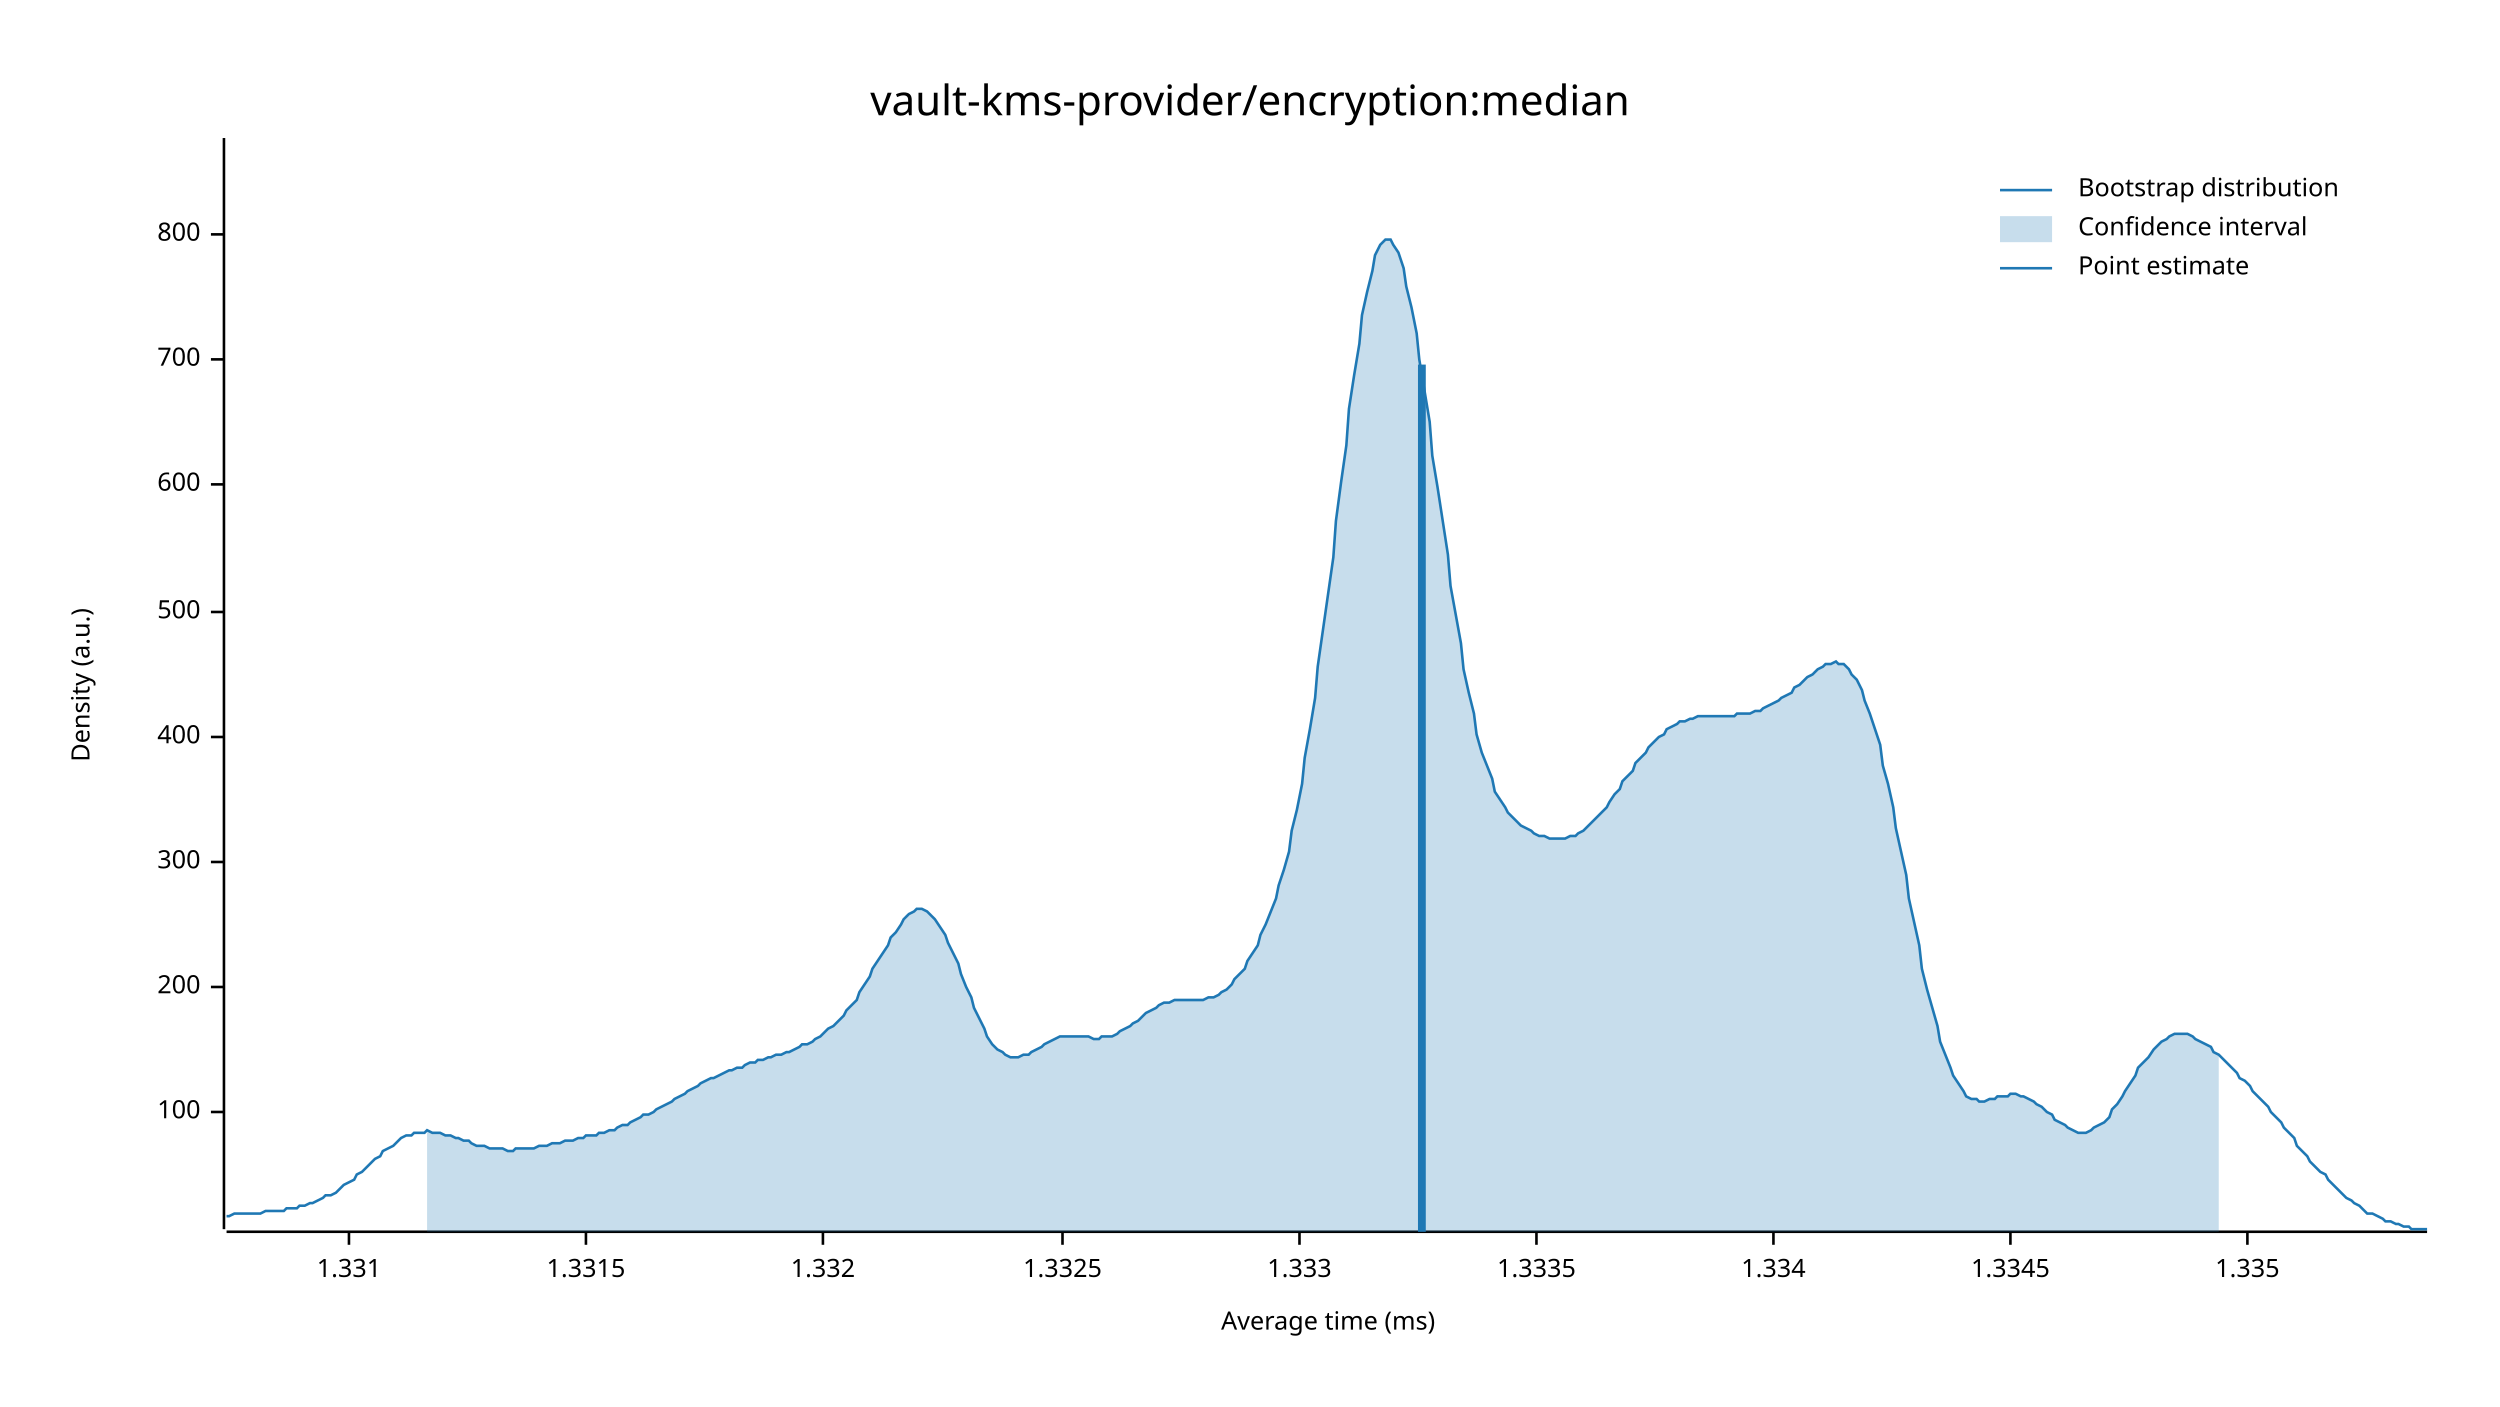
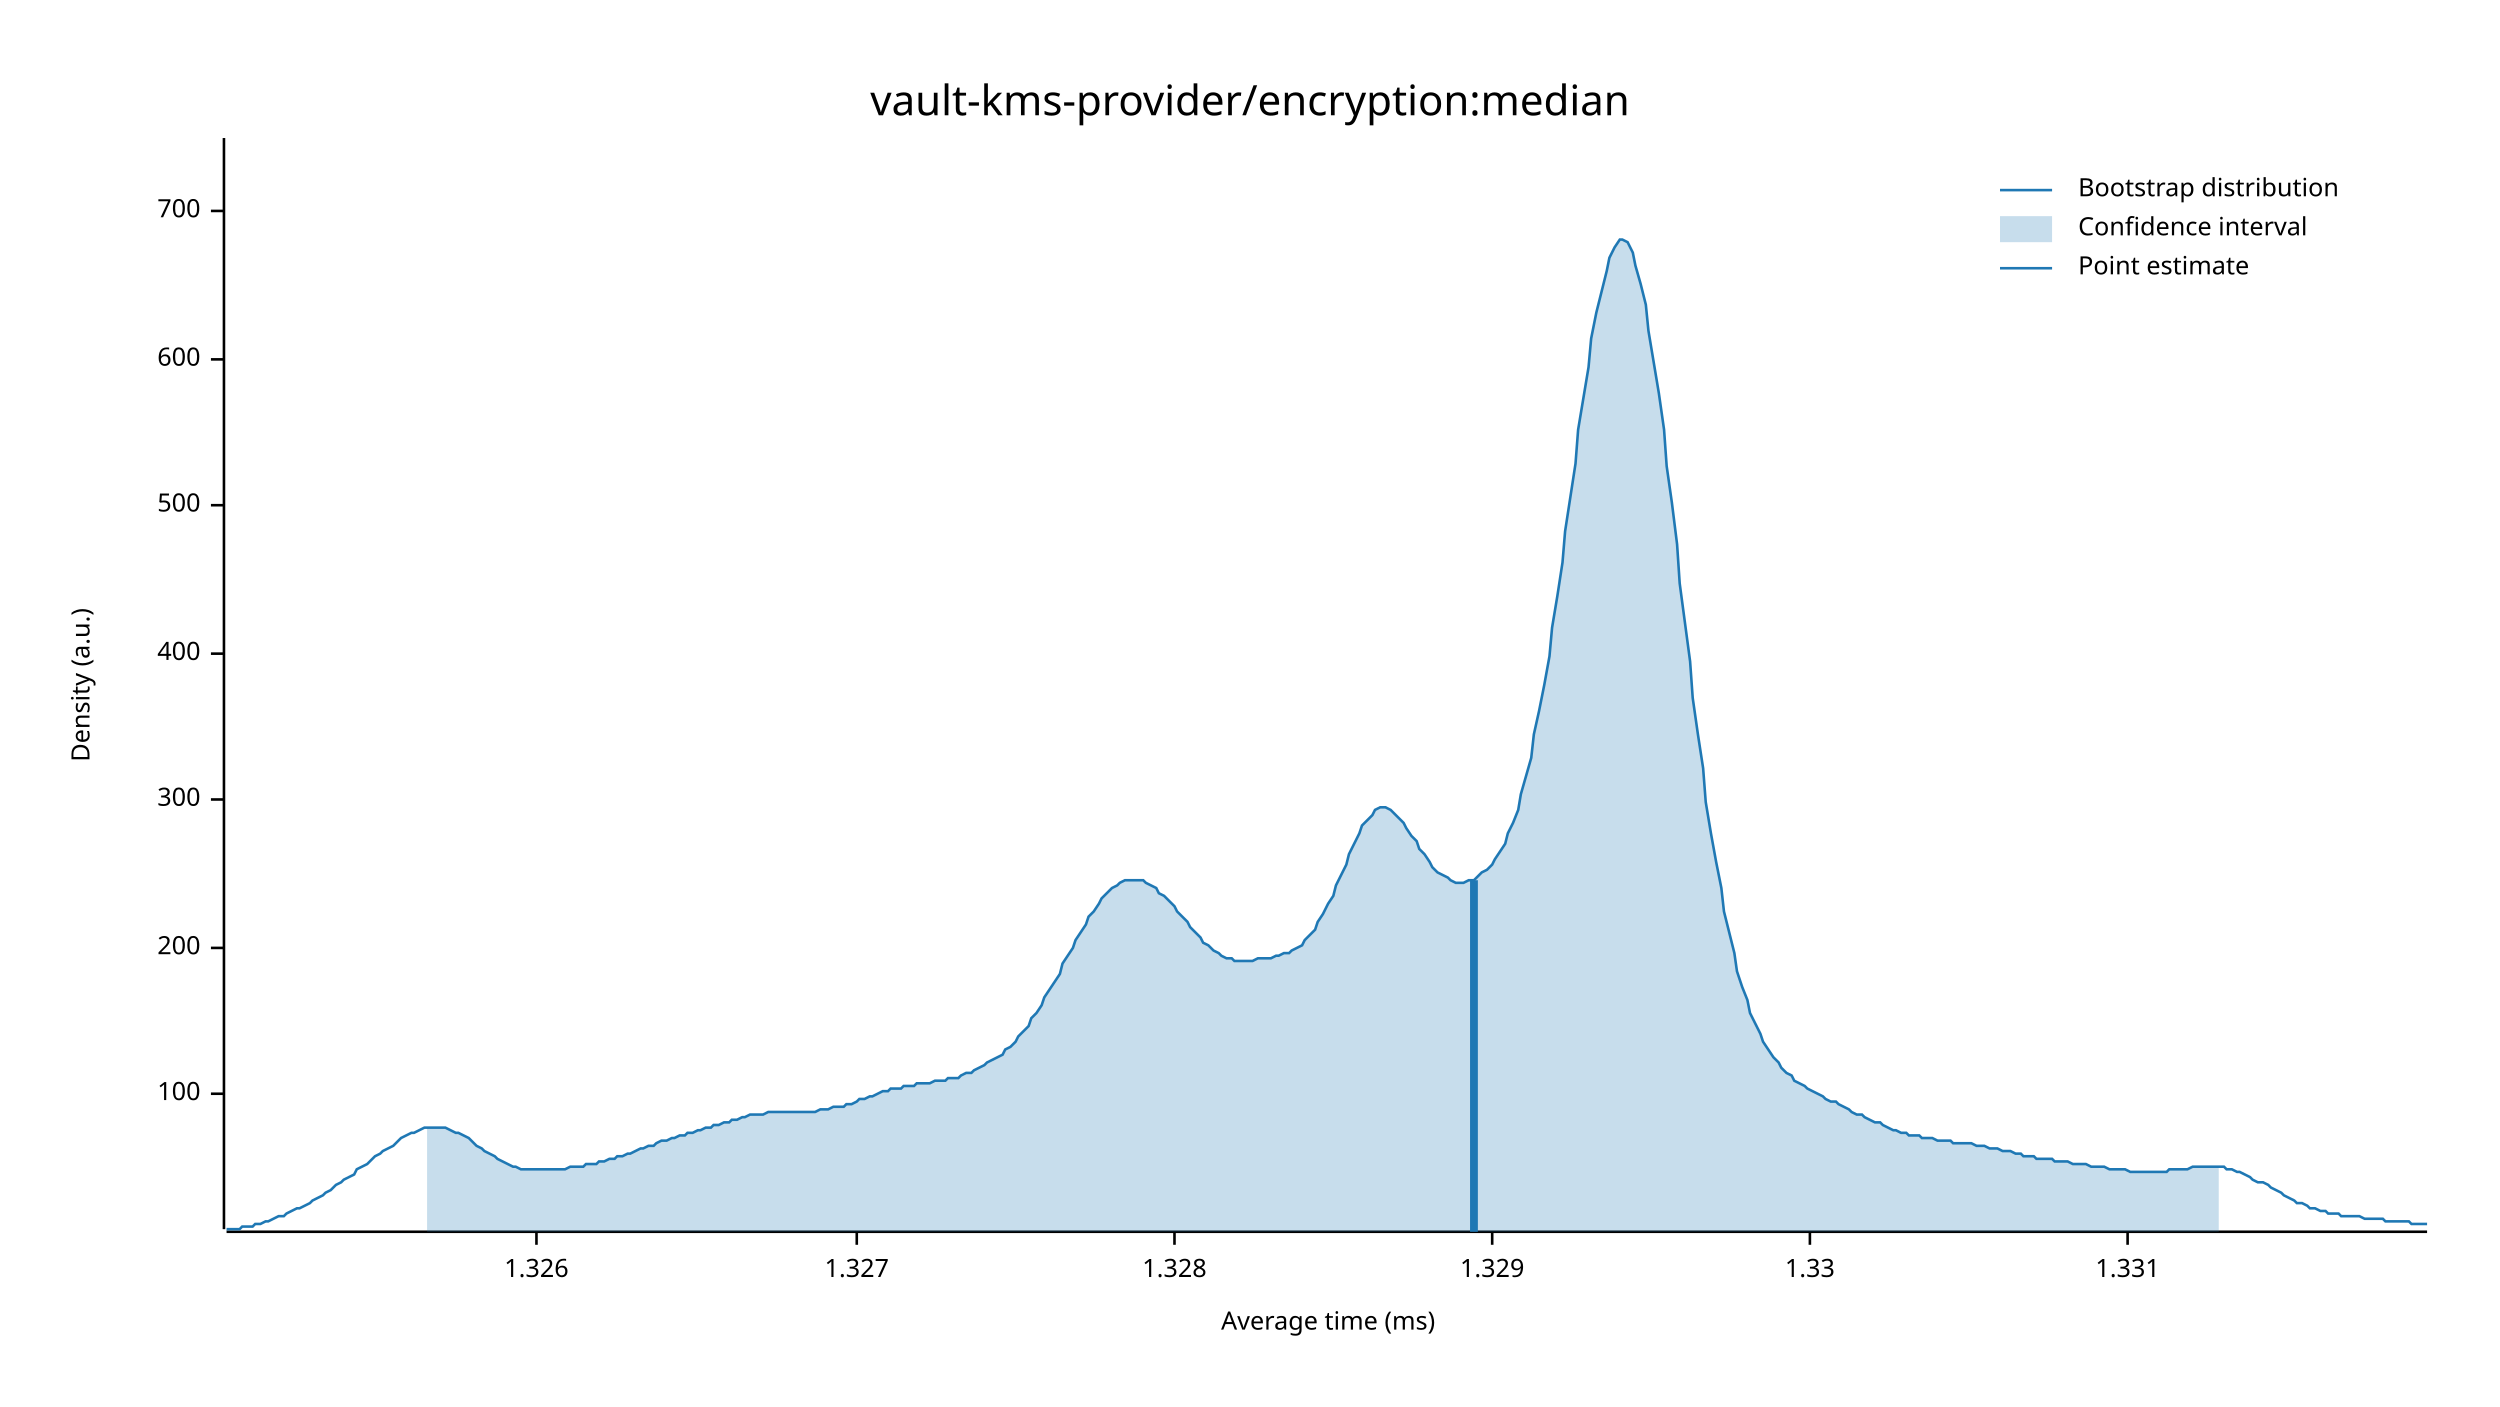
<svg xmlns="http://www.w3.org/2000/svg" width="960" height="540" viewBox="0 0 960 540">
  <text x="480" y="32" dy="0.76em" text-anchor="middle" font-family="sans-serif" font-size="16.129" opacity="1" fill="#000000">
vault-kms-provider/encryption:median
</text>
  <text x="27" y="263" dy="0.76em" text-anchor="middle" font-family="sans-serif" font-size="9.677" opacity="1" fill="#000000" transform="rotate(270, 27, 263)">
Density (a.u.)
</text>
  <text x="510" y="513" dy="-0.5ex" text-anchor="middle" font-family="sans-serif" font-size="9.677" opacity="1" fill="#000000">
Average time (ms)
</text>
  <polyline fill="none" opacity="1" stroke="#000000" stroke-width="1" points="86,53 86,472 " />
-   <text x="77" y="427" dy="0.5ex" text-anchor="end" font-family="sans-serif" font-size="9.677" opacity="1" fill="#000000">
+   <text x="77" y="420" dy="0.5ex" text-anchor="end" font-family="sans-serif" font-size="9.677" opacity="1" fill="#000000">
100
</text>
-   <polyline fill="none" opacity="1" stroke="#000000" stroke-width="1" points="81,427 86,427 " />
-   <text x="77" y="379" dy="0.5ex" text-anchor="end" font-family="sans-serif" font-size="9.677" opacity="1" fill="#000000">
+   <polyline fill="none" opacity="1" stroke="#000000" stroke-width="1" points="81,420 86,420 " />
+   <text x="77" y="364" dy="0.5ex" text-anchor="end" font-family="sans-serif" font-size="9.677" opacity="1" fill="#000000">
200
</text>
-   <polyline fill="none" opacity="1" stroke="#000000" stroke-width="1" points="81,379 86,379 " />
-   <text x="77" y="331" dy="0.5ex" text-anchor="end" font-family="sans-serif" font-size="9.677" opacity="1" fill="#000000">
+   <polyline fill="none" opacity="1" stroke="#000000" stroke-width="1" points="81,364 86,364 " />
+   <text x="77" y="307" dy="0.5ex" text-anchor="end" font-family="sans-serif" font-size="9.677" opacity="1" fill="#000000">
300
</text>
-   <polyline fill="none" opacity="1" stroke="#000000" stroke-width="1" points="81,331 86,331 " />
-   <text x="77" y="283" dy="0.5ex" text-anchor="end" font-family="sans-serif" font-size="9.677" opacity="1" fill="#000000">
+   <polyline fill="none" opacity="1" stroke="#000000" stroke-width="1" points="81,307 86,307 " />
+   <text x="77" y="251" dy="0.5ex" text-anchor="end" font-family="sans-serif" font-size="9.677" opacity="1" fill="#000000">
400
</text>
-   <polyline fill="none" opacity="1" stroke="#000000" stroke-width="1" points="81,283 86,283 " />
-   <text x="77" y="235" dy="0.5ex" text-anchor="end" font-family="sans-serif" font-size="9.677" opacity="1" fill="#000000">
+   <polyline fill="none" opacity="1" stroke="#000000" stroke-width="1" points="81,251 86,251 " />
+   <text x="77" y="194" dy="0.5ex" text-anchor="end" font-family="sans-serif" font-size="9.677" opacity="1" fill="#000000">
500
</text>
-   <polyline fill="none" opacity="1" stroke="#000000" stroke-width="1" points="81,235 86,235 " />
-   <text x="77" y="186" dy="0.5ex" text-anchor="end" font-family="sans-serif" font-size="9.677" opacity="1" fill="#000000">
+   <polyline fill="none" opacity="1" stroke="#000000" stroke-width="1" points="81,194 86,194 " />
+   <text x="77" y="138" dy="0.5ex" text-anchor="end" font-family="sans-serif" font-size="9.677" opacity="1" fill="#000000">
600
</text>
-   <polyline fill="none" opacity="1" stroke="#000000" stroke-width="1" points="81,186 86,186 " />
-   <text x="77" y="138" dy="0.5ex" text-anchor="end" font-family="sans-serif" font-size="9.677" opacity="1" fill="#000000">
+   <polyline fill="none" opacity="1" stroke="#000000" stroke-width="1" points="81,138 86,138 " />
+   <text x="77" y="81" dy="0.5ex" text-anchor="end" font-family="sans-serif" font-size="9.677" opacity="1" fill="#000000">
700
</text>
-   <polyline fill="none" opacity="1" stroke="#000000" stroke-width="1" points="81,138 86,138 " />
-   <text x="77" y="90" dy="0.5ex" text-anchor="end" font-family="sans-serif" font-size="9.677" opacity="1" fill="#000000">
- 800
+   <polyline fill="none" opacity="1" stroke="#000000" stroke-width="1" points="81,81 86,81 " />
+   <polyline fill="none" opacity="1" stroke="#000000" stroke-width="1" points="87,473 932,473 " />
+   <text x="206" y="483" dy="0.76em" text-anchor="middle" font-family="sans-serif" font-size="9.677" opacity="1" fill="#000000">
+ 1.326
</text>
-   <polyline fill="none" opacity="1" stroke="#000000" stroke-width="1" points="81,90 86,90 " />
-   <polyline fill="none" opacity="1" stroke="#000000" stroke-width="1" points="87,473 932,473 " />
-   <text x="134" y="483" dy="0.76em" text-anchor="middle" font-family="sans-serif" font-size="9.677" opacity="1" fill="#000000">
+   <polyline fill="none" opacity="1" stroke="#000000" stroke-width="1" points="206,473 206,478 " />
+   <text x="329" y="483" dy="0.76em" text-anchor="middle" font-family="sans-serif" font-size="9.677" opacity="1" fill="#000000">
+ 1.327
+ </text>
+   <polyline fill="none" opacity="1" stroke="#000000" stroke-width="1" points="329,473 329,478 " />
+   <text x="451" y="483" dy="0.76em" text-anchor="middle" font-family="sans-serif" font-size="9.677" opacity="1" fill="#000000">
+ 1.328
+ </text>
+   <polyline fill="none" opacity="1" stroke="#000000" stroke-width="1" points="451,473 451,478 " />
+   <text x="573" y="483" dy="0.76em" text-anchor="middle" font-family="sans-serif" font-size="9.677" opacity="1" fill="#000000">
+ 1.329
+ </text>
+   <polyline fill="none" opacity="1" stroke="#000000" stroke-width="1" points="573,473 573,478 " />
+   <text x="695" y="483" dy="0.76em" text-anchor="middle" font-family="sans-serif" font-size="9.677" opacity="1" fill="#000000">
+ 1.33
+ </text>
+   <polyline fill="none" opacity="1" stroke="#000000" stroke-width="1" points="695,473 695,478 " />
+   <text x="817" y="483" dy="0.76em" text-anchor="middle" font-family="sans-serif" font-size="9.677" opacity="1" fill="#000000">
1.331
</text>
-   <polyline fill="none" opacity="1" stroke="#000000" stroke-width="1" points="134,473 134,478 " />
-   <text x="225" y="483" dy="0.76em" text-anchor="middle" font-family="sans-serif" font-size="9.677" opacity="1" fill="#000000">
- 1.3315
- </text>
-   <polyline fill="none" opacity="1" stroke="#000000" stroke-width="1" points="225,473 225,478 " />
-   <text x="316" y="483" dy="0.76em" text-anchor="middle" font-family="sans-serif" font-size="9.677" opacity="1" fill="#000000">
- 1.332
- </text>
-   <polyline fill="none" opacity="1" stroke="#000000" stroke-width="1" points="316,473 316,478 " />
-   <text x="408" y="483" dy="0.76em" text-anchor="middle" font-family="sans-serif" font-size="9.677" opacity="1" fill="#000000">
- 1.3325
- </text>
-   <polyline fill="none" opacity="1" stroke="#000000" stroke-width="1" points="408,473 408,478 " />
-   <text x="499" y="483" dy="0.76em" text-anchor="middle" font-family="sans-serif" font-size="9.677" opacity="1" fill="#000000">
- 1.333
- </text>
-   <polyline fill="none" opacity="1" stroke="#000000" stroke-width="1" points="499,473 499,478 " />
-   <text x="590" y="483" dy="0.76em" text-anchor="middle" font-family="sans-serif" font-size="9.677" opacity="1" fill="#000000">
- 1.3335
- </text>
-   <polyline fill="none" opacity="1" stroke="#000000" stroke-width="1" points="590,473 590,478 " />
-   <text x="681" y="483" dy="0.76em" text-anchor="middle" font-family="sans-serif" font-size="9.677" opacity="1" fill="#000000">
- 1.334
- </text>
-   <polyline fill="none" opacity="1" stroke="#000000" stroke-width="1" points="681,473 681,478 " />
-   <text x="772" y="483" dy="0.76em" text-anchor="middle" font-family="sans-serif" font-size="9.677" opacity="1" fill="#000000">
- 1.3345
- </text>
-   <polyline fill="none" opacity="1" stroke="#000000" stroke-width="1" points="772,473 772,478 " />
-   <text x="863" y="483" dy="0.76em" text-anchor="middle" font-family="sans-serif" font-size="9.677" opacity="1" fill="#000000">
- 1.335
- </text>
-   <polyline fill="none" opacity="1" stroke="#000000" stroke-width="1" points="863,473 863,478 " />
-   <polyline fill="none" opacity="1" stroke="#1F78B4" stroke-width="1" points="87,467 88,467 90,466 92,466 93,466 95,466 97,466 98,466 100,466 102,465 103,465 105,465 107,465 109,465 110,464 112,464 114,464 115,463 117,463 119,462 120,462 122,461 124,460 125,459 127,459 129,458 131,456 132,455 134,454 136,453 137,451 139,450 141,448 142,447 144,445 146,444 147,442 149,441 151,440 153,438 154,437 156,436 158,436 159,435 161,435 163,435 164,434 166,435 168,435 169,435 171,436 173,436 175,437 176,437 178,438 180,438 181,439 183,440 185,440 186,440 188,441 190,441 191,441 193,441 195,442 197,442 198,441 200,441 202,441 203,441 205,441 207,440 208,440 210,440 212,439 214,439 215,439 217,438 219,438 220,438 222,437 224,437 225,436 227,436 229,436 230,435 232,435 234,434 236,434 237,433 239,432 241,432 242,431 244,430 246,429 247,428 249,428 251,427 252,426 254,425 256,424 258,423 259,422 261,421 263,420 264,419 266,418 268,417 269,416 271,415 273,414 274,414 276,413 278,412 280,411 281,411 283,410 285,410 286,409 288,408 290,408 291,407 293,407 295,406 296,406 298,405 300,405 302,404 303,404 305,403 307,402 308,401 310,401 312,400 313,399 315,398 317,396 318,395 320,394 322,392 324,390 325,388 327,386 329,384 330,381 332,378 334,375 335,372 337,369 339,366 341,363 342,360 344,358 346,355 347,353 349,351 351,350 352,349 354,349 356,350 357,351 359,353 361,356 363,359 364,362 366,366 368,370 369,374 371,379 373,383 374,387 376,391 378,395 379,398 381,401 383,403 385,404 386,405 388,406 390,406 391,406 393,405 395,405 396,404 398,403 400,402 401,401 403,400 405,399 407,398 408,398 410,398 412,398 413,398 415,398 417,398 418,398 420,399 422,399 423,398 425,398 427,398 429,397 430,396 432,395 434,394 435,393 437,392 439,390 440,389 442,388 444,387 445,386 447,385 449,385 451,384 452,384 454,384 456,384 457,384 459,384 461,384 462,384 464,383 466,383 468,382 469,381 471,380 473,378 474,376 476,374 478,372 479,369 481,366 483,363 484,359 486,355 488,350 490,345 491,340 493,334 495,327 496,319 498,311 500,301 501,291 503,280 505,268 506,256 508,242 510,228 512,214 513,200 515,185 517,171 518,157 520,144 522,132 523,121 525,112 527,104 528,98 530,94 532,92 534,92 535,94 537,97 539,103 540,110 542,118 544,128 545,138 547,150 549,162 550,175 552,187 554,200 556,213 557,225 559,236 561,247 562,257 564,266 566,274 567,282 569,289 571,294 573,299 574,304 576,307 578,310 579,312 581,314 583,316 584,317 586,318 588,319 589,320 591,321 593,321 595,322 596,322 598,322 600,322 601,322 603,321 605,321 606,320 608,319 610,317 611,316 613,314 615,312 617,310 618,308 620,305 622,303 623,300 625,298 627,296 628,293 630,291 632,289 633,287 635,285 637,283 639,282 640,280 642,279 644,278 645,277 647,277 649,276 650,276 652,275 654,275 655,275 657,275 659,275 661,275 662,275 664,275 666,275 667,274 669,274 671,274 672,274 674,273 676,273 677,272 679,271 681,270 683,269 684,268 686,267 688,266 689,264 691,263 693,261 694,260 696,259 698,257 700,256 701,255 703,255 705,254 706,255 708,255 710,257 711,259 713,261 715,265 716,269 718,274 720,280 722,286 723,294 725,301 727,310 728,318 730,327 732,336 733,345 735,354 737,363 738,372 740,380 742,387 744,394 745,400 747,405 749,410 750,413 752,416 754,419 755,421 757,422 759,422 760,423 762,423 764,422 766,422 767,421 769,421 771,421 772,420 774,420 776,421 777,421 779,422 781,423 782,424 784,425 786,427 788,428 789,430 791,431 793,432 794,433 796,434 798,435 799,435 801,435 803,434 804,433 806,432 808,431 810,429 811,426 813,424 815,421 816,419 818,416 820,413 821,410 823,408 825,406 827,403 828,402 830,400 832,399 833,398 835,397 837,397 838,397 840,397 842,398 843,399 845,400 847,401 849,402 850,404 852,405 854,407 855,408 857,410 859,412 860,414 862,415 864,417 865,419 867,421 869,423 871,425 872,427 874,429 876,431 877,433 879,435 881,437 882,440 884,442 886,444 887,446 889,448 891,450 893,451 894,453 896,455 898,457 899,458 901,460 903,461 904,462 906,463 908,465 909,466 911,466 913,467 915,468 916,469 918,469 920,470 921,470 923,471 925,471 926,472 928,472 930,472 932,472 " />
-   <polygon opacity="0.25" fill="#1F78B4" points="164,434 166,435 168,435 169,435 171,436 173,436 175,437 176,437 178,438 180,438 181,439 183,440 185,440 186,440 188,441 190,441 191,441 193,441 195,442 197,442 198,441 200,441 202,441 203,441 205,441 207,440 208,440 210,440 212,439 214,439 215,439 217,438 219,438 220,438 222,437 224,437 225,436 227,436 229,436 230,435 232,435 234,434 236,434 237,433 239,432 241,432 242,431 244,430 246,429 247,428 249,428 251,427 252,426 254,425 256,424 258,423 259,422 261,421 263,420 264,419 266,418 268,417 269,416 271,415 273,414 274,414 276,413 278,412 280,411 281,411 283,410 285,410 286,409 288,408 290,408 291,407 293,407 295,406 296,406 298,405 300,405 302,404 303,404 305,403 307,402 308,401 310,401 312,400 313,399 315,398 317,396 318,395 320,394 322,392 324,390 325,388 327,386 329,384 330,381 332,378 334,375 335,372 337,369 339,366 341,363 342,360 344,358 346,355 347,353 349,351 351,350 352,349 354,349 356,350 357,351 359,353 361,356 363,359 364,362 366,366 368,370 369,374 371,379 373,383 374,387 376,391 378,395 379,398 381,401 383,403 385,404 386,405 388,406 390,406 391,406 393,405 395,405 396,404 398,403 400,402 401,401 403,400 405,399 407,398 408,398 410,398 412,398 413,398 415,398 417,398 418,398 420,399 422,399 423,398 425,398 427,398 429,397 430,396 432,395 434,394 435,393 437,392 439,390 440,389 442,388 444,387 445,386 447,385 449,385 451,384 452,384 454,384 456,384 457,384 459,384 461,384 462,384 464,383 466,383 468,382 469,381 471,380 473,378 474,376 476,374 478,372 479,369 481,366 483,363 484,359 486,355 488,350 490,345 491,340 493,334 495,327 496,319 498,311 500,301 501,291 503,280 505,268 506,256 508,242 510,228 512,214 513,200 515,185 517,171 518,157 520,144 522,132 523,121 525,112 527,104 528,98 530,94 532,92 534,92 535,94 537,97 539,103 540,110 542,118 544,128 545,138 547,150 549,162 550,175 552,187 554,200 556,213 557,225 559,236 561,247 562,257 564,266 566,274 567,282 569,289 571,294 573,299 574,304 576,307 578,310 579,312 581,314 583,316 584,317 586,318 588,319 589,320 591,321 593,321 595,322 596,322 598,322 600,322 601,322 603,321 605,321 606,320 608,319 610,317 611,316 613,314 615,312 617,310 618,308 620,305 622,303 623,300 625,298 627,296 628,293 630,291 632,289 633,287 635,285 637,283 639,282 640,280 642,279 644,278 645,277 647,277 649,276 650,276 652,275 654,275 655,275 657,275 659,275 661,275 662,275 664,275 666,275 667,274 669,274 671,274 672,274 674,273 676,273 677,272 679,271 681,270 683,269 684,268 686,267 688,266 689,264 691,263 693,261 694,260 696,259 698,257 700,256 701,255 703,255 705,254 706,255 708,255 710,257 711,259 713,261 715,265 716,269 718,274 720,280 722,286 723,294 725,301 727,310 728,318 730,327 732,336 733,345 735,354 737,363 738,372 740,380 742,387 744,394 745,400 747,405 749,410 750,413 752,416 754,419 755,421 757,422 759,422 760,423 762,423 764,422 766,422 767,421 769,421 771,421 772,420 774,420 776,421 777,421 779,422 781,423 782,424 784,425 786,427 788,428 789,430 791,431 793,432 794,433 796,434 798,435 799,435 801,435 803,434 804,433 806,432 808,431 810,429 811,426 813,424 815,421 816,419 818,416 820,413 821,410 823,408 825,406 827,403 828,402 830,400 832,399 833,398 835,397 837,397 838,397 840,397 842,398 843,399 845,400 847,401 849,402 850,404 852,405 852,473 164,473 " />
-   <polyline fill="none" opacity="1" stroke="#1F78B4" stroke-width="3" points="546,473 546,140 " />
+   <polyline fill="none" opacity="1" stroke="#000000" stroke-width="1" points="817,473 817,478 " />
+   <polyline fill="none" opacity="1" stroke="#1F78B4" stroke-width="1" points="87,472 88,472 90,472 92,472 93,471 95,471 97,471 98,470 100,470 102,469 103,469 105,468 107,467 109,467 110,466 112,465 114,464 115,464 117,463 119,462 120,461 122,460 124,459 125,458 127,457 129,455 131,454 132,453 134,452 136,451 137,449 139,448 141,447 142,446 144,444 146,443 147,442 149,441 151,440 153,438 154,437 156,436 158,435 159,435 161,434 163,433 164,433 166,433 168,433 169,433 171,433 173,434 175,435 176,435 178,436 180,437 181,438 183,440 185,441 186,442 188,443 190,444 191,445 193,446 195,447 197,448 198,448 200,449 202,449 203,449 205,449 207,449 208,449 210,449 212,449 214,449 215,449 217,449 219,448 220,448 222,448 224,448 225,447 227,447 229,447 230,446 232,446 234,445 236,445 237,444 239,444 241,443 242,443 244,442 246,441 247,441 249,440 251,440 252,439 254,438 256,438 258,437 259,437 261,436 263,436 264,435 266,435 268,434 269,434 271,433 273,433 274,432 276,432 278,431 280,431 281,430 283,430 285,429 286,429 288,428 290,428 291,428 293,428 295,427 296,427 298,427 300,427 302,427 303,427 305,427 307,427 308,427 310,427 312,427 313,427 315,426 317,426 318,426 320,425 322,425 324,425 325,424 327,424 329,423 330,422 332,422 334,421 335,421 337,420 339,419 341,419 342,418 344,418 346,418 347,417 349,417 351,417 352,416 354,416 356,416 357,416 359,415 361,415 363,415 364,414 366,414 368,414 369,413 371,412 373,412 374,411 376,410 378,409 379,408 381,407 383,406 385,405 386,403 388,402 390,400 391,398 393,396 395,394 396,391 398,389 400,386 401,383 403,380 405,377 407,374 408,370 410,367 412,364 413,361 415,358 417,355 418,352 420,350 422,347 423,345 425,343 427,341 429,340 430,339 432,338 434,338 435,338 437,338 439,338 440,339 442,340 444,341 445,343 447,344 449,346 451,348 452,350 454,352 456,354 457,356 459,358 461,360 462,362 464,363 466,365 468,366 469,367 471,368 473,368 474,369 476,369 478,369 479,369 481,369 483,368 484,368 486,368 488,368 490,367 491,367 493,366 495,366 496,365 498,364 500,363 501,361 503,359 505,357 506,354 508,351 510,347 512,344 513,340 515,336 517,332 518,328 520,324 522,320 523,317 525,315 527,313 528,311 530,310 532,310 534,311 535,312 537,314 539,316 540,318 542,321 544,323 545,326 547,328 549,331 550,333 552,335 554,336 556,337 557,338 559,339 561,339 562,339 564,338 566,338 567,337 569,335 571,334 573,332 574,330 576,327 578,324 579,320 581,316 583,311 584,305 586,298 588,291 589,282 591,273 593,263 595,252 596,241 598,229 600,216 601,204 603,191 605,178 606,165 608,153 610,141 611,130 613,120 615,112 617,104 618,99 620,95 622,92 623,92 625,93 627,97 628,102 630,109 632,117 633,127 635,139 637,151 639,165 640,179 642,193 644,209 645,224 647,239 649,254 650,268 652,282 654,295 655,308 657,320 659,331 661,341 662,350 664,358 666,366 667,373 669,379 671,384 672,389 674,393 676,397 677,400 679,403 681,406 683,408 684,410 686,412 688,413 689,415 691,416 693,417 694,418 696,419 698,420 700,421 701,422 703,423 705,423 706,424 708,425 710,426 711,427 713,428 715,428 716,429 718,430 720,431 722,431 723,432 725,433 727,434 728,434 730,435 732,435 733,436 735,436 737,436 738,437 740,437 742,437 744,438 745,438 747,438 749,438 750,439 752,439 754,439 755,439 757,439 759,440 760,440 762,440 764,441 766,441 767,441 769,442 771,442 772,442 774,443 776,443 777,444 779,444 781,444 782,445 784,445 786,445 788,445 789,446 791,446 793,446 794,446 796,447 798,447 799,447 801,447 803,448 804,448 806,448 808,448 810,449 811,449 813,449 815,449 816,449 818,450 820,450 821,450 823,450 825,450 827,450 828,450 830,450 832,450 833,449 835,449 837,449 838,449 840,449 842,448 843,448 845,448 847,448 849,448 850,448 852,448 854,448 855,449 857,449 859,450 860,450 862,451 864,452 865,453 867,454 869,454 871,455 872,456 874,457 876,458 877,459 879,460 881,461 882,462 884,462 886,463 887,464 889,464 891,465 893,465 894,466 896,466 898,466 899,467 901,467 903,467 904,467 906,467 908,468 909,468 911,468 913,468 915,468 916,469 918,469 920,469 921,469 923,469 925,469 926,470 928,470 930,470 932,470 " />
+   <polygon opacity="0.25" fill="#1F78B4" points="164,433 166,433 168,433 169,433 171,433 173,434 175,435 176,435 178,436 180,437 181,438 183,440 185,441 186,442 188,443 190,444 191,445 193,446 195,447 197,448 198,448 200,449 202,449 203,449 205,449 207,449 208,449 210,449 212,449 214,449 215,449 217,449 219,448 220,448 222,448 224,448 225,447 227,447 229,447 230,446 232,446 234,445 236,445 237,444 239,444 241,443 242,443 244,442 246,441 247,441 249,440 251,440 252,439 254,438 256,438 258,437 259,437 261,436 263,436 264,435 266,435 268,434 269,434 271,433 273,433 274,432 276,432 278,431 280,431 281,430 283,430 285,429 286,429 288,428 290,428 291,428 293,428 295,427 296,427 298,427 300,427 302,427 303,427 305,427 307,427 308,427 310,427 312,427 313,427 315,426 317,426 318,426 320,425 322,425 324,425 325,424 327,424 329,423 330,422 332,422 334,421 335,421 337,420 339,419 341,419 342,418 344,418 346,418 347,417 349,417 351,417 352,416 354,416 356,416 357,416 359,415 361,415 363,415 364,414 366,414 368,414 369,413 371,412 373,412 374,411 376,410 378,409 379,408 381,407 383,406 385,405 386,403 388,402 390,400 391,398 393,396 395,394 396,391 398,389 400,386 401,383 403,380 405,377 407,374 408,370 410,367 412,364 413,361 415,358 417,355 418,352 420,350 422,347 423,345 425,343 427,341 429,340 430,339 432,338 434,338 435,338 437,338 439,338 440,339 442,340 444,341 445,343 447,344 449,346 451,348 452,350 454,352 456,354 457,356 459,358 461,360 462,362 464,363 466,365 468,366 469,367 471,368 473,368 474,369 476,369 478,369 479,369 481,369 483,368 484,368 486,368 488,368 490,367 491,367 493,366 495,366 496,365 498,364 500,363 501,361 503,359 505,357 506,354 508,351 510,347 512,344 513,340 515,336 517,332 518,328 520,324 522,320 523,317 525,315 527,313 528,311 530,310 532,310 534,311 535,312 537,314 539,316 540,318 542,321 544,323 545,326 547,328 549,331 550,333 552,335 554,336 556,337 557,338 559,339 561,339 562,339 564,338 566,338 567,337 569,335 571,334 573,332 574,330 576,327 578,324 579,320 581,316 583,311 584,305 586,298 588,291 589,282 591,273 593,263 595,252 596,241 598,229 600,216 601,204 603,191 605,178 606,165 608,153 610,141 611,130 613,120 615,112 617,104 618,99 620,95 622,92 623,92 625,93 627,97 628,102 630,109 632,117 633,127 635,139 637,151 639,165 640,179 642,193 644,209 645,224 647,239 649,254 650,268 652,282 654,295 655,308 657,320 659,331 661,341 662,350 664,358 666,366 667,373 669,379 671,384 672,389 674,393 676,397 677,400 679,403 681,406 683,408 684,410 686,412 688,413 689,415 691,416 693,417 694,418 696,419 698,420 700,421 701,422 703,423 705,423 706,424 708,425 710,426 711,427 713,428 715,428 716,429 718,430 720,431 722,431 723,432 725,433 727,434 728,434 730,435 732,435 733,436 735,436 737,436 738,437 740,437 742,437 744,438 745,438 747,438 749,438 750,439 752,439 754,439 755,439 757,439 759,440 760,440 762,440 764,441 766,441 767,441 769,442 771,442 772,442 774,443 776,443 777,444 779,444 781,444 782,445 784,445 786,445 788,445 789,446 791,446 793,446 794,446 796,447 798,447 799,447 801,447 803,448 804,448 806,448 808,448 810,449 811,449 813,449 815,449 816,449 818,450 820,450 821,450 823,450 825,450 827,450 828,450 830,450 832,450 833,449 835,449 837,449 838,449 840,449 842,448 843,448 845,448 847,448 849,448 850,448 852,448 852,473 164,473 " />
+   <polyline fill="none" opacity="1" stroke="#1F78B4" stroke-width="3" points="566,473 566,338 " />
  <text x="798" y="68" dy="0.76em" text-anchor="start" font-family="sans-serif" font-size="9.677" opacity="1" fill="#000000">
Bootstrap distribution
</text>
  <text x="798" y="83" dy="0.76em" text-anchor="start" font-family="sans-serif" font-size="9.677" opacity="1" fill="#000000">
Confidence interval
</text>
  <text x="798" y="98" dy="0.76em" text-anchor="start" font-family="sans-serif" font-size="9.677" opacity="1" fill="#000000">
Point estimate
</text>
  <polyline fill="none" opacity="1" stroke="#1F78B4" stroke-width="1" points="768,73 788,73 " />
  <rect x="768" y="83" width="20" height="10" opacity="0.25" fill="#1F78B4" stroke="none" />
  <polyline fill="none" opacity="1" stroke="#1F78B4" stroke-width="1" points="768,103 788,103 " />
</svg>
